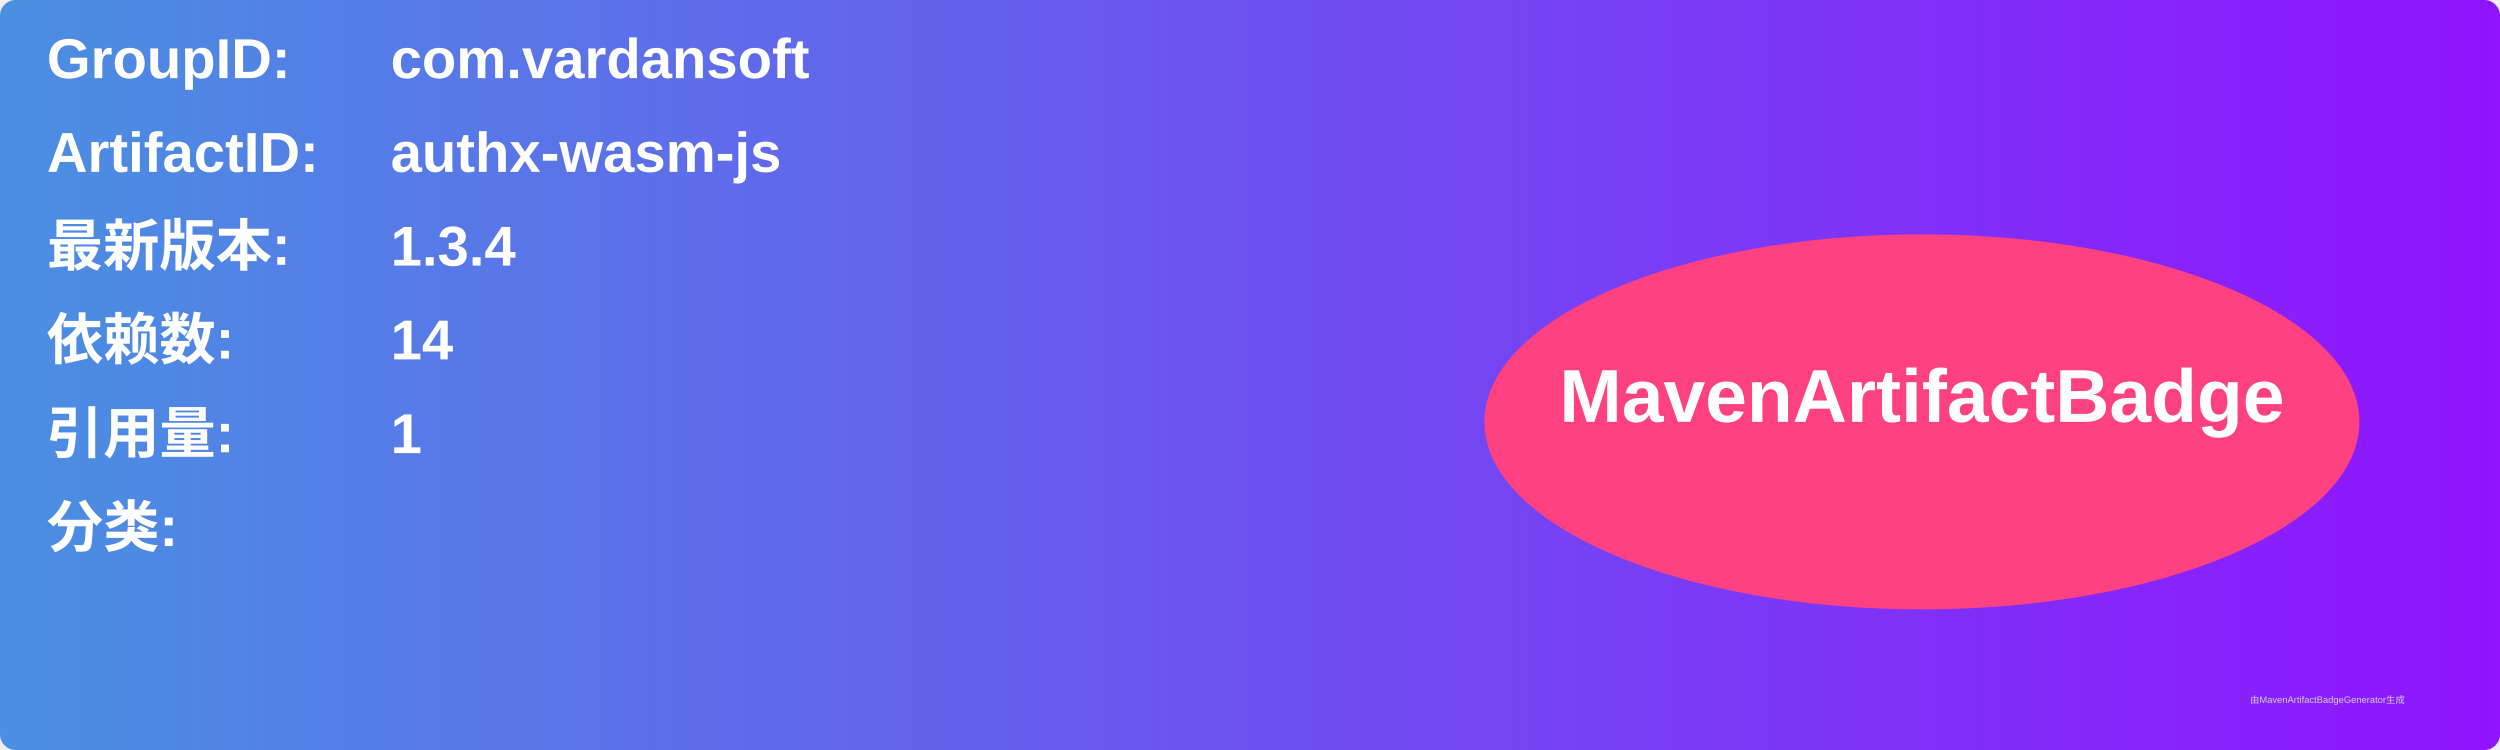
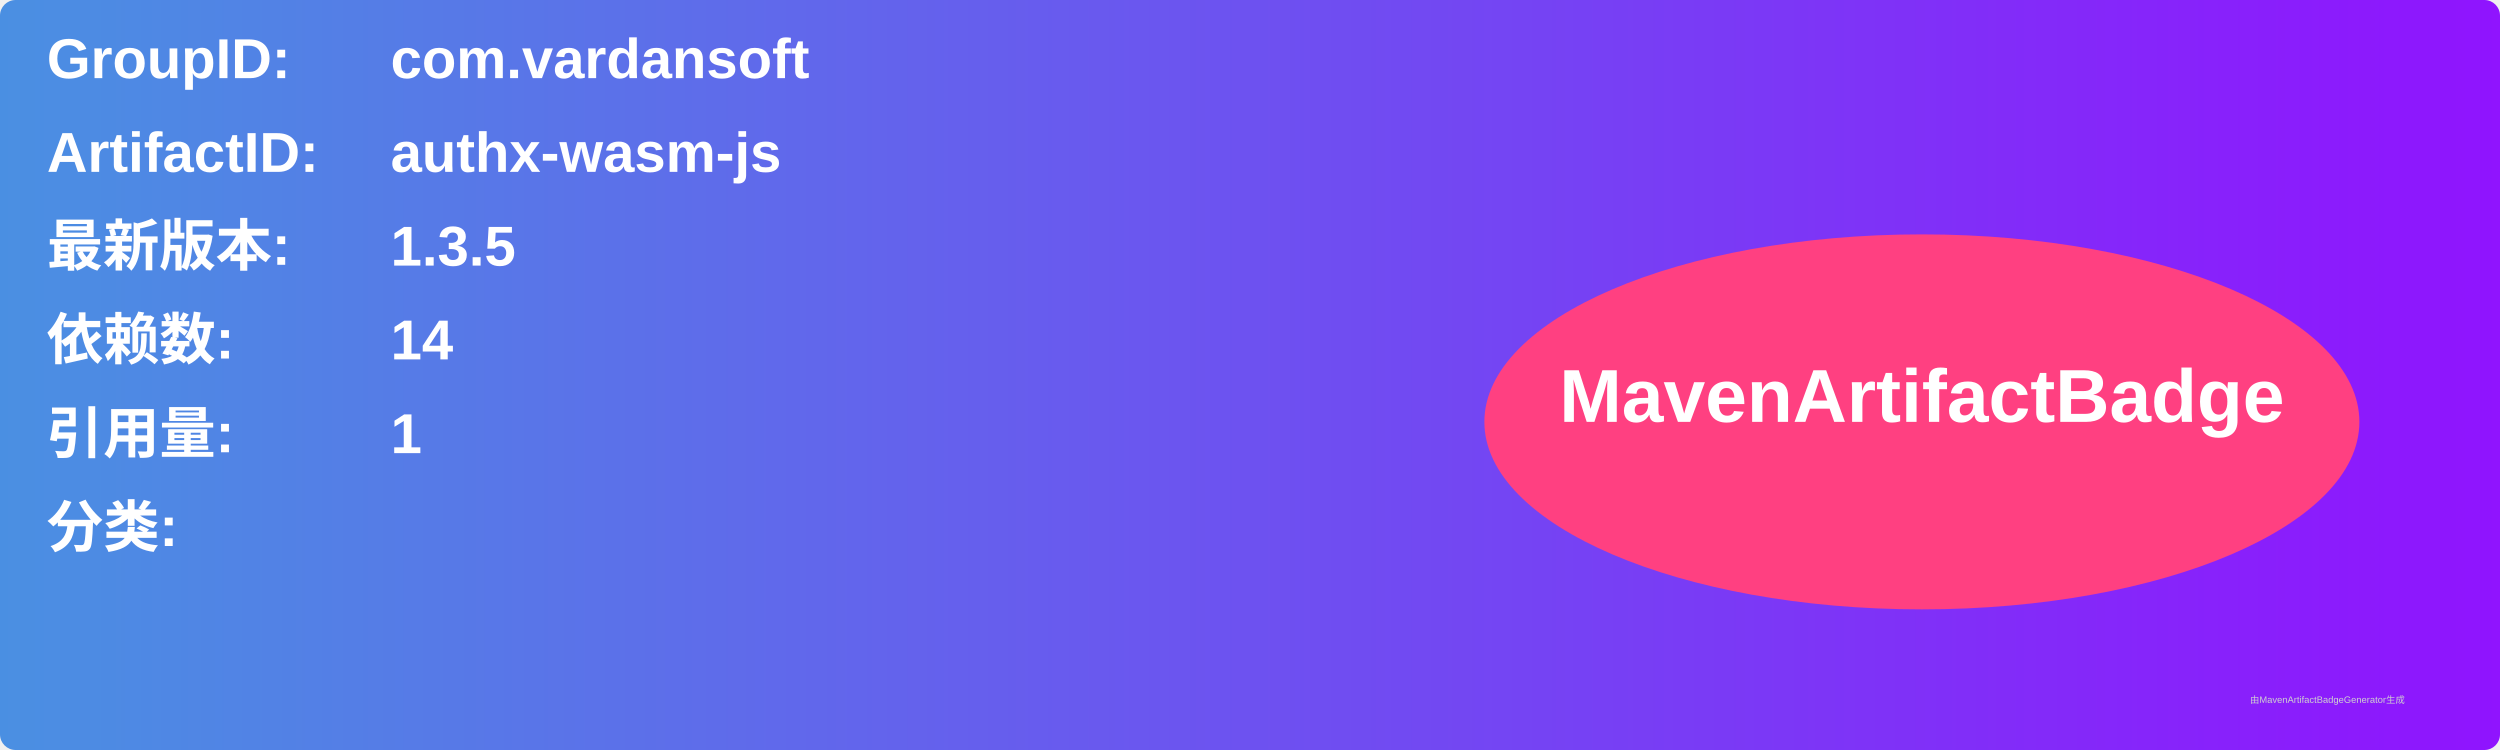
<svg xmlns="http://www.w3.org/2000/svg" width="800" height="240" viewBox="0 0 800 240">
  <linearGradient id="grad" x1="0%" y1="0%" x2="100%" y2="0%">
    <stop offset="0%" stop-color="#4a90e2" />
    <stop offset="100%" stop-color="#9013fe" />
  </linearGradient>
  <rect width="100%" height="100%" rx="5" ry="5" fill="url(#grad)" />
  <g transform="translate(15, 15)">
    <text x="0" y="10" font-family="Arial" font-size="18" fill="white" font-weight="bold" width="260">GroupID:</text>
    <text x="110" y="10" font-family="Arial" font-size="18" fill="white" font-weight="bold" width="460">com.vardansoft</text>
    <text x="0" y="40" font-family="Arial" font-size="18" fill="white" font-weight="bold" width="260">ArtifactID:</text>
    <text x="110" y="40" font-family="Arial" font-size="18" fill="white" font-weight="bold" width="460">authx-wasm-js</text>
    <text x="0" y="70" font-family="Arial" font-size="18" fill="white" font-weight="bold">最新版本:</text>
    <text x="110" y="70" font-family="Arial" font-size="18" fill="white" font-weight="bold">
-       <tspan font-weight="bold">1.3.4</tspan>
+       <tspan font-weight="bold">1.3.5</tspan>
    </text>
    <text x="0" y="100" font-family="Arial" font-size="18" fill="white" font-weight="bold">依赖数: </text>
    <text x="110" y="100" font-family="Arial" font-size="18" fill="white">
      <tspan font-weight="bold">14</tspan>
    </text>
    <text x="0" y="130" font-family="Arial" font-size="18" fill="white" font-weight="bold">引用量: </text>
    <text x="110" y="130" font-family="Arial" font-size="18" fill="white">
      <tspan font-weight="bold">1</tspan>
    </text>
    <text x="0" y="160" font-family="Arial" font-size="18" fill="white" font-weight="bold">分类:</text>
    <text x="10" y="190" font-family="Arial" font-size="10" fill="white">
      <tspan font-weight="bold" />
    </text>
    <ellipse cx="600" cy="120" rx="140" ry="60" fill="#ff4081" />
    <text x="600" y="120" text-anchor="middle" font-family="Arial" font-size="24" fill="white" font-weight="bold">MavenArtifactBadge</text>
  </g>
  <text x="720" y="225" font-family="Arial" font-size="3" fill="#d0d0d0">由MavenArtifactBadgeGenerator生成</text>
</svg>
